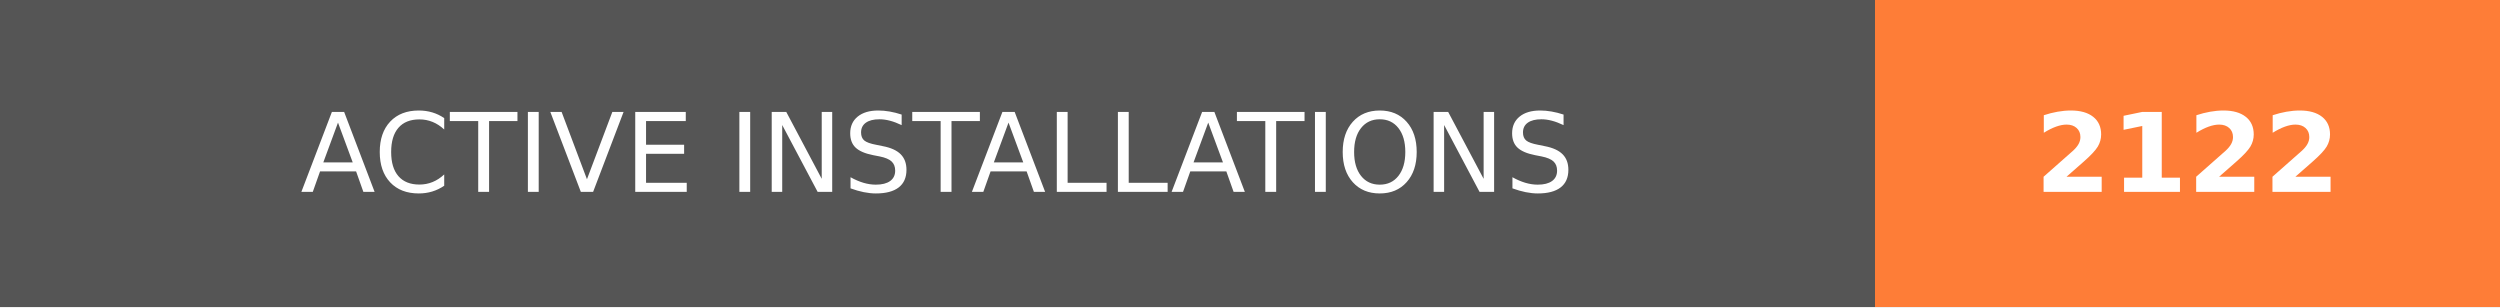
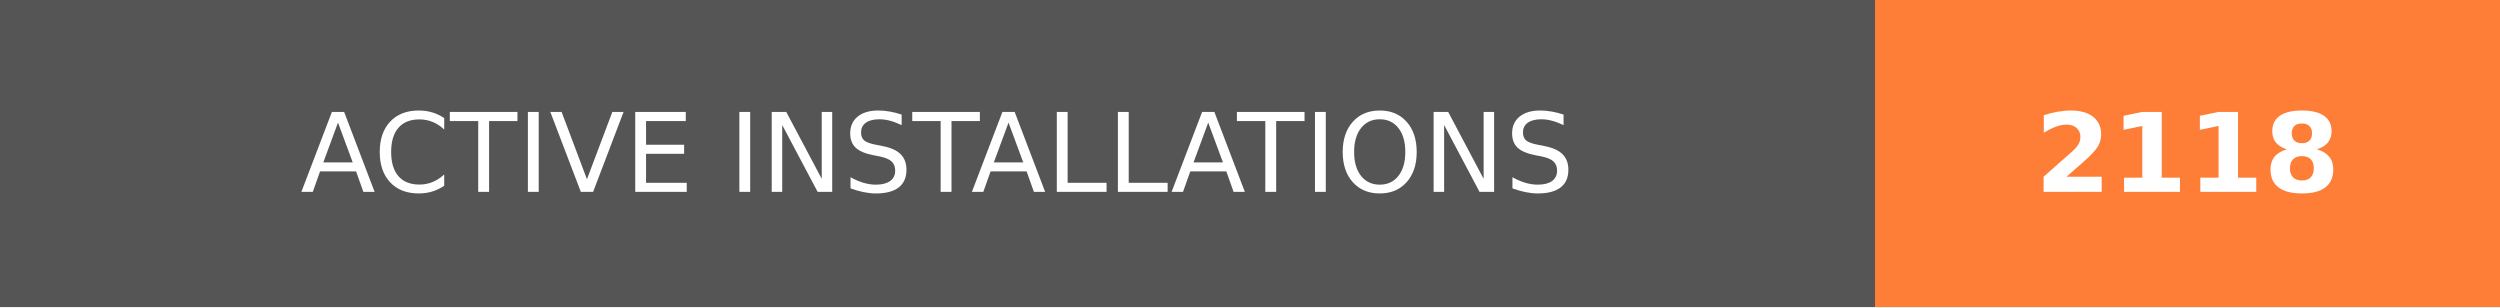
- <svg xmlns="http://www.w3.org/2000/svg" width="228" height="28" role="img" aria-label="ACTIVE INSTALLATIONS: 2122">
+ <svg xmlns="http://www.w3.org/2000/svg" width="228" height="28" role="img" aria-label="ACTIVE INSTALLATIONS: 2118">
  <g shape-rendering="crispEdges">
    <rect width="171" height="28" fill="#555" />
    <rect x="171" width="57" height="28" fill="#fe7d37" />
  </g>
  <g fill="#fff" text-anchor="middle" font-family="Verdana,Geneva,DejaVu Sans,sans-serif" text-rendering="geometricPrecision" font-size="100">
    <text transform="scale(.1)" x="855" y="175" textLength="1470" fill="#fff">ACTIVE INSTALLATIONS</text>
-     <text transform="scale(.1)" x="1995" y="175" textLength="330" fill="#fff" font-weight="bold">2122</text>
+     <text transform="scale(.1)" x="1995" y="175" textLength="330" fill="#fff" font-weight="bold">2118</text>
  </g>
</svg>
